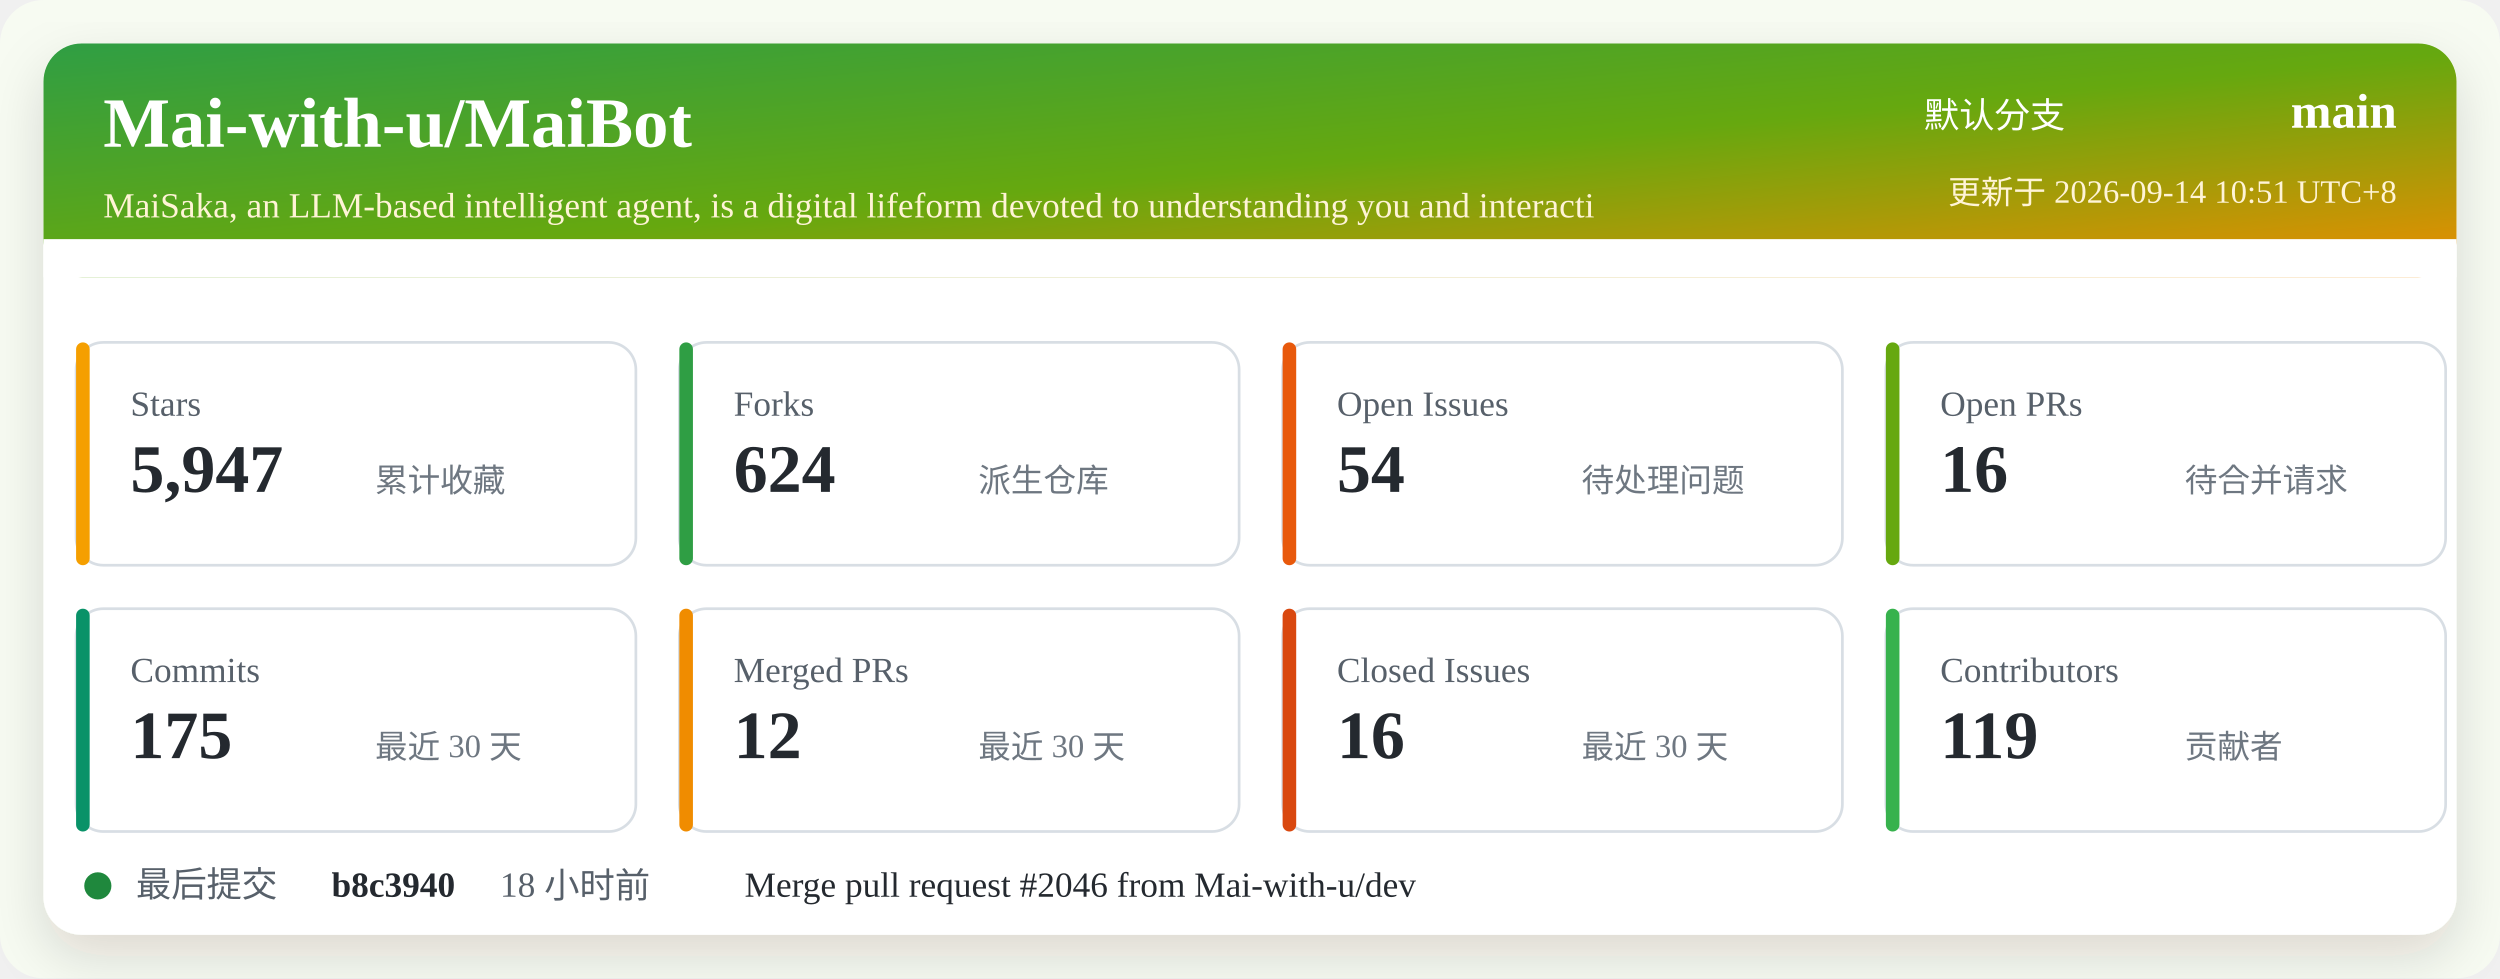
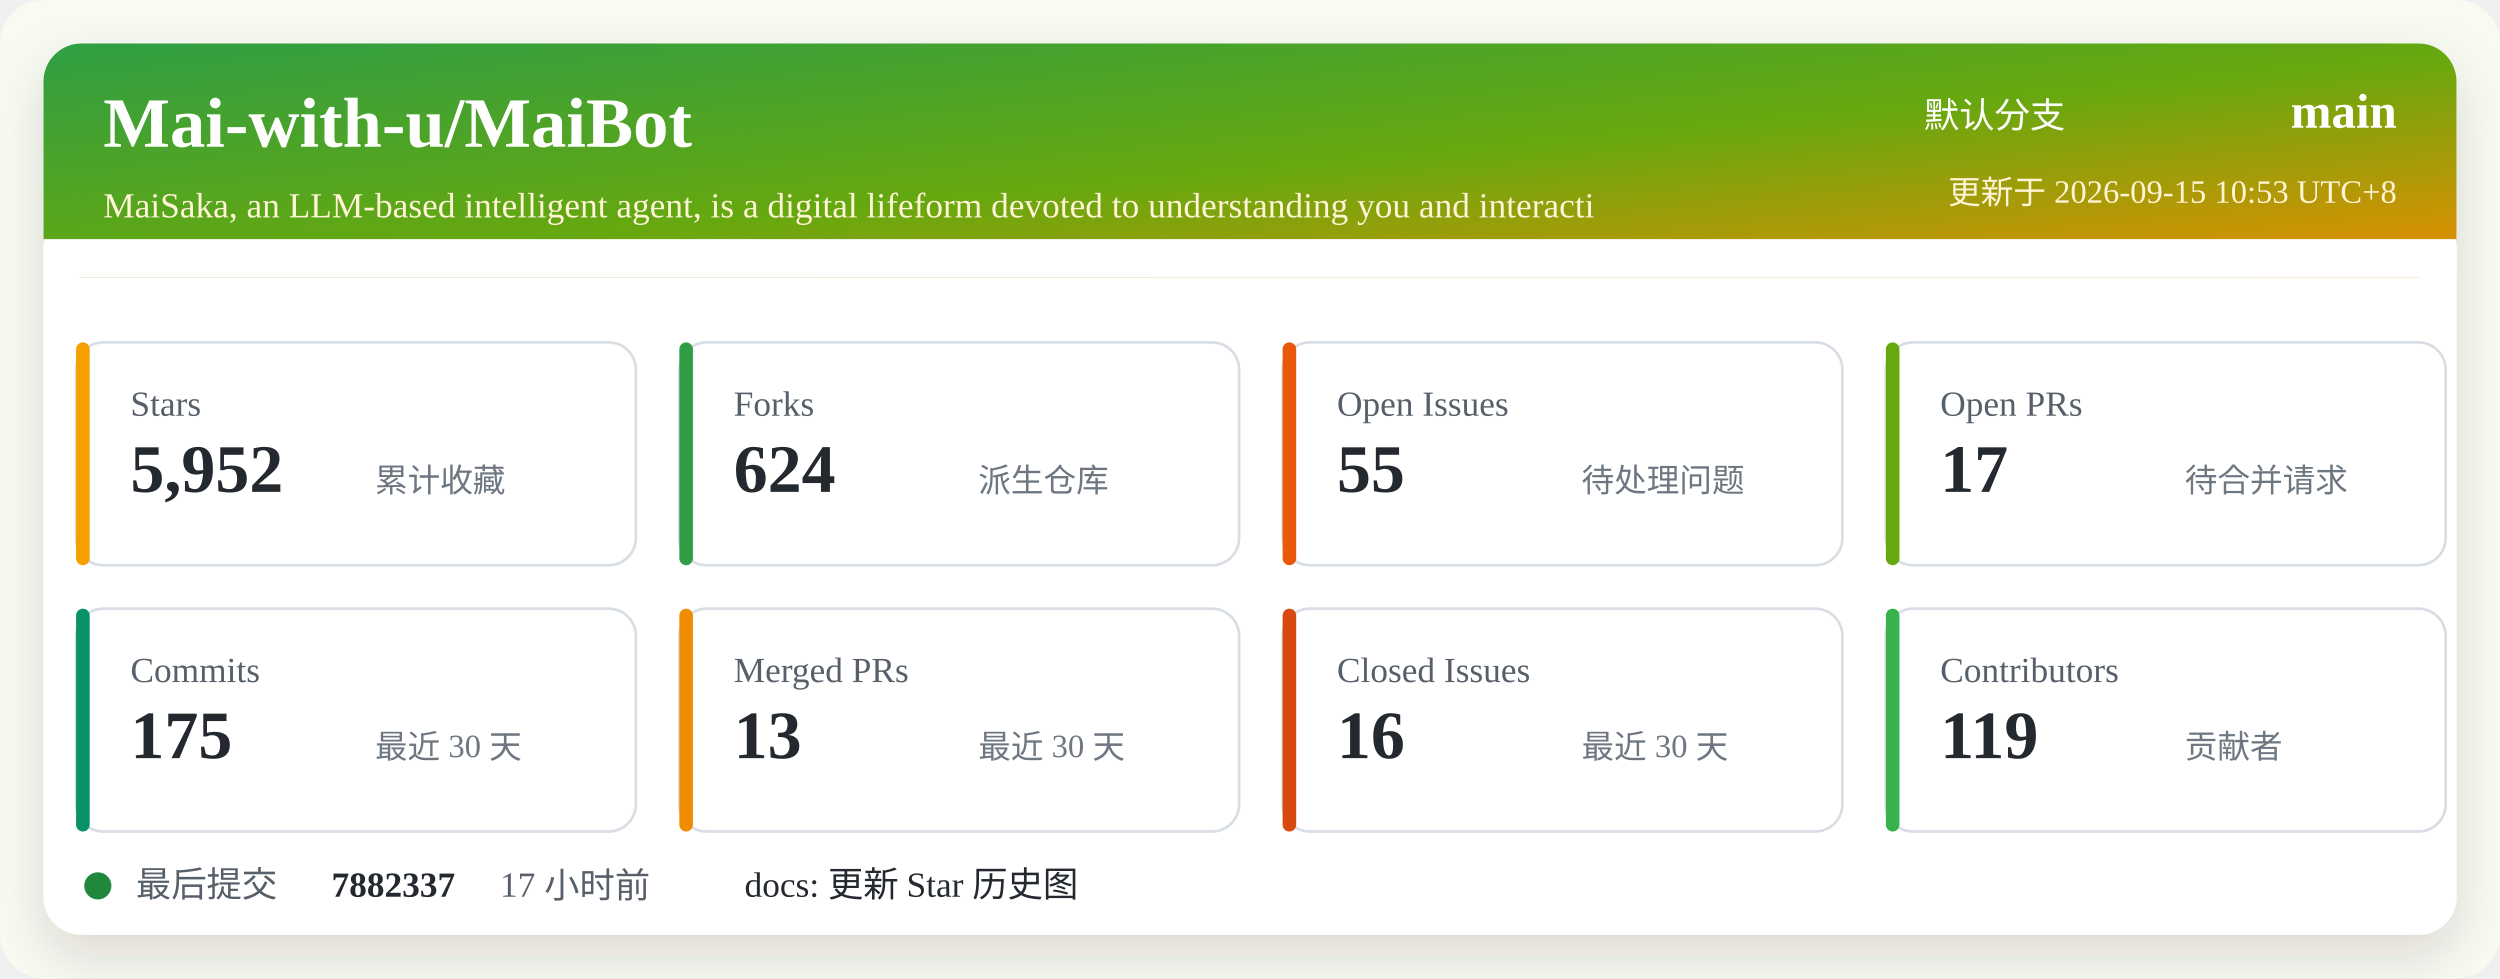
<svg xmlns="http://www.w3.org/2000/svg" width="920" height="360" viewBox="0 0 920 360" role="img" aria-labelledby="title desc">
  <defs>
    <linearGradient id="header" x1="0" x2="1" y1="0" y2="1">
      <stop offset="0%" stop-color="#2f9e44" />
      <stop offset="52%" stop-color="#66a80f" />
      <stop offset="100%" stop-color="#f08c00" />
    </linearGradient>
    <filter id="shadow" x="-5%" y="-5%" width="110%" height="110%">
      <feDropShadow dx="0" dy="8" stdDeviation="10" flood-color="#2b2318" flood-opacity="0.14" />
    </filter>
  </defs>
  <rect width="920" height="360" rx="16" fill="#f7fbf2" />
  <rect x="16" y="16" width="888" height="328" rx="14" fill="#ffffff" filter="url(#shadow)" />
  <rect x="16" y="16" width="888" height="86" rx="14" fill="url(#header)" />
  <path d="M16 88 H904 V102 H16 Z" fill="#ffffff" />
  <text x="38" y="54" fill="#ffffff" font-size="26" font-weight="700">Mai-with-u/MaiBot</text>
  <text x="38" y="80" fill="#fff4d6" font-size="13">MaiSaka, an LLM-based intelligent agent, is a digital lifeform devoted to understanding you and interacti</text>
  <text x="760" y="47" fill="#ffffff" font-size="13" text-anchor="end">默认分支</text>
  <text x="882" y="47" fill="#ffffff" font-size="18" font-weight="700" text-anchor="end">main</text>
-   <text x="882" y="75" fill="#fff4d6" font-size="12" text-anchor="end">更新于 2026-09-14 10:51 UTC+8</text>
+   <text x="882" y="75" fill="#fff4d6" font-size="12" text-anchor="end">更新于 2026-09-15 10:53 UTC+8</text>
  <g transform="translate(28 126)">
    <rect width="206" height="82" rx="10" fill="#ffffff" stroke="#d8dee4" />
    <rect x="0" y="0" width="5" height="82" rx="2.5" fill="#f59f00" />
    <text x="20" y="27" fill="#57606a" font-size="13">Stars</text>
-     <text x="20" y="55" fill="#24292f" font-size="25" font-weight="700">5,947</text>
+     <text x="20" y="55" fill="#24292f" font-size="25" font-weight="700">5,952</text>
    <text x="110" y="55" fill="#6e7781" font-size="12">累计收藏</text>
  </g>
  <g transform="translate(250 126)">
    <rect width="206" height="82" rx="10" fill="#ffffff" stroke="#d8dee4" />
    <rect x="0" y="0" width="5" height="82" rx="2.5" fill="#2f9e44" />
    <text x="20" y="27" fill="#57606a" font-size="13">Forks</text>
    <text x="20" y="55" fill="#24292f" font-size="25" font-weight="700">624</text>
    <text x="110" y="55" fill="#6e7781" font-size="12">派生仓库</text>
  </g>
  <g transform="translate(472 126)">
    <rect width="206" height="82" rx="10" fill="#ffffff" stroke="#d8dee4" />
    <rect x="0" y="0" width="5" height="82" rx="2.5" fill="#e8590c" />
    <text x="20" y="27" fill="#57606a" font-size="13">Open Issues</text>
-     <text x="20" y="55" fill="#24292f" font-size="25" font-weight="700">54</text>
+     <text x="20" y="55" fill="#24292f" font-size="25" font-weight="700">55</text>
    <text x="110" y="55" fill="#6e7781" font-size="12">待处理问题</text>
  </g>
  <g transform="translate(694 126)">
    <rect width="206" height="82" rx="10" fill="#ffffff" stroke="#d8dee4" />
    <rect x="0" y="0" width="5" height="82" rx="2.5" fill="#66a80f" />
    <text x="20" y="27" fill="#57606a" font-size="13">Open PRs</text>
-     <text x="20" y="55" fill="#24292f" font-size="25" font-weight="700">16</text>
+     <text x="20" y="55" fill="#24292f" font-size="25" font-weight="700">17</text>
    <text x="110" y="55" fill="#6e7781" font-size="12">待合并请求</text>
  </g>
  <g transform="translate(28 224)">
    <rect width="206" height="82" rx="10" fill="#ffffff" stroke="#d8dee4" />
    <rect x="0" y="0" width="5" height="82" rx="2.5" fill="#099268" />
    <text x="20" y="27" fill="#57606a" font-size="13">Commits</text>
    <text x="20" y="55" fill="#24292f" font-size="25" font-weight="700">175</text>
    <text x="110" y="55" fill="#6e7781" font-size="12">最近 30 天</text>
  </g>
  <g transform="translate(250 224)">
    <rect width="206" height="82" rx="10" fill="#ffffff" stroke="#d8dee4" />
    <rect x="0" y="0" width="5" height="82" rx="2.5" fill="#f08c00" />
    <text x="20" y="27" fill="#57606a" font-size="13">Merged PRs</text>
-     <text x="20" y="55" fill="#24292f" font-size="25" font-weight="700">12</text>
+     <text x="20" y="55" fill="#24292f" font-size="25" font-weight="700">13</text>
    <text x="110" y="55" fill="#6e7781" font-size="12">最近 30 天</text>
  </g>
  <g transform="translate(472 224)">
    <rect width="206" height="82" rx="10" fill="#ffffff" stroke="#d8dee4" />
    <rect x="0" y="0" width="5" height="82" rx="2.5" fill="#d9480f" />
    <text x="20" y="27" fill="#57606a" font-size="13">Closed Issues</text>
    <text x="20" y="55" fill="#24292f" font-size="25" font-weight="700">16</text>
    <text x="110" y="55" fill="#6e7781" font-size="12">最近 30 天</text>
  </g>
  <g transform="translate(694 224)">
    <rect width="206" height="82" rx="10" fill="#ffffff" stroke="#d8dee4" />
    <rect x="0" y="0" width="5" height="82" rx="2.5" fill="#37b24d" />
    <text x="20" y="27" fill="#57606a" font-size="13">Contributors</text>
    <text x="20" y="55" fill="#24292f" font-size="25" font-weight="700">119</text>
    <text x="110" y="55" fill="#6e7781" font-size="12">贡献者</text>
  </g>
  <g transform="translate(28 318)">
    <circle cx="8" cy="8" r="5" fill="#1f883d" />
    <text x="22" y="12" fill="#57606a" font-size="13">最后提交</text>
-     <text x="94" y="12" fill="#24292f" font-size="13" font-weight="700">b8c3940</text>
-     <text x="156" y="12" fill="#57606a" font-size="13">18 小时前</text>
-     <text x="246" y="12" fill="#24292f" font-size="13">Merge pull request #2046 from Mai-with-u/dev</text>
+     <text x="94" y="12" fill="#24292f" font-size="13" font-weight="700">7882337</text>
+     <text x="156" y="12" fill="#57606a" font-size="13">17 小时前</text>
+     <text x="246" y="12" fill="#24292f" font-size="13">docs: 更新 Star 历史图</text>
  </g>
</svg>
